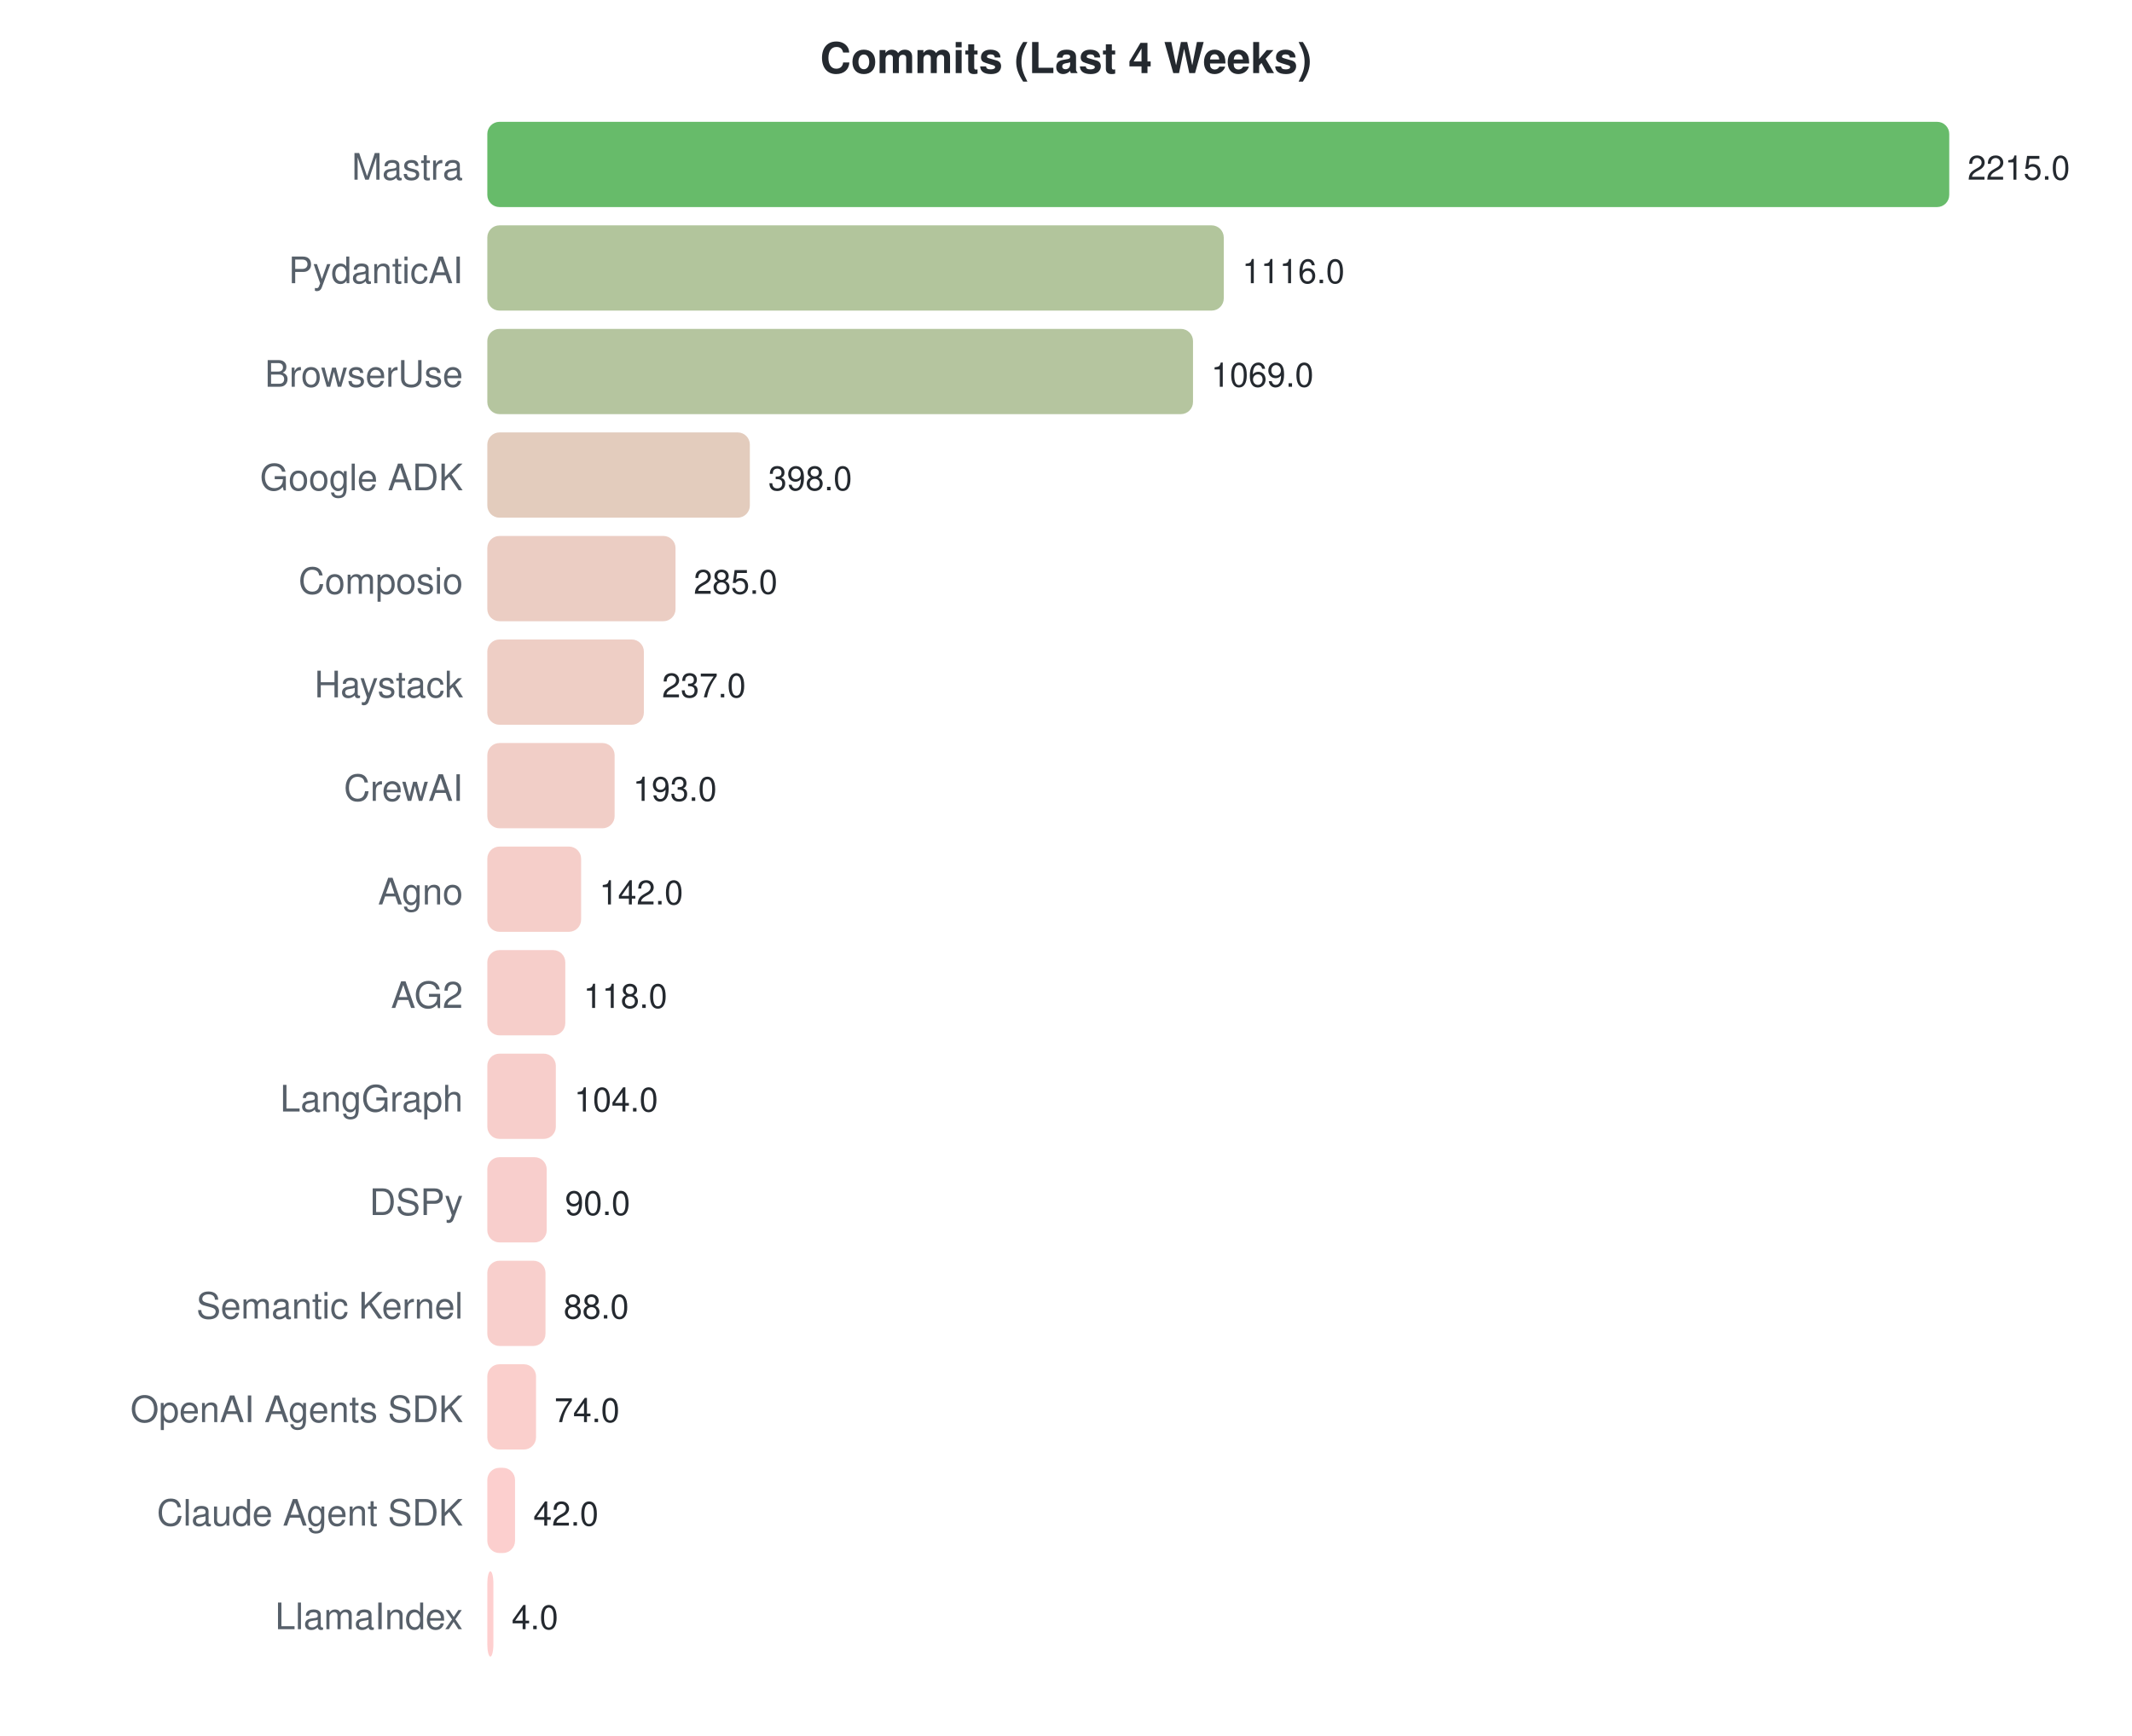
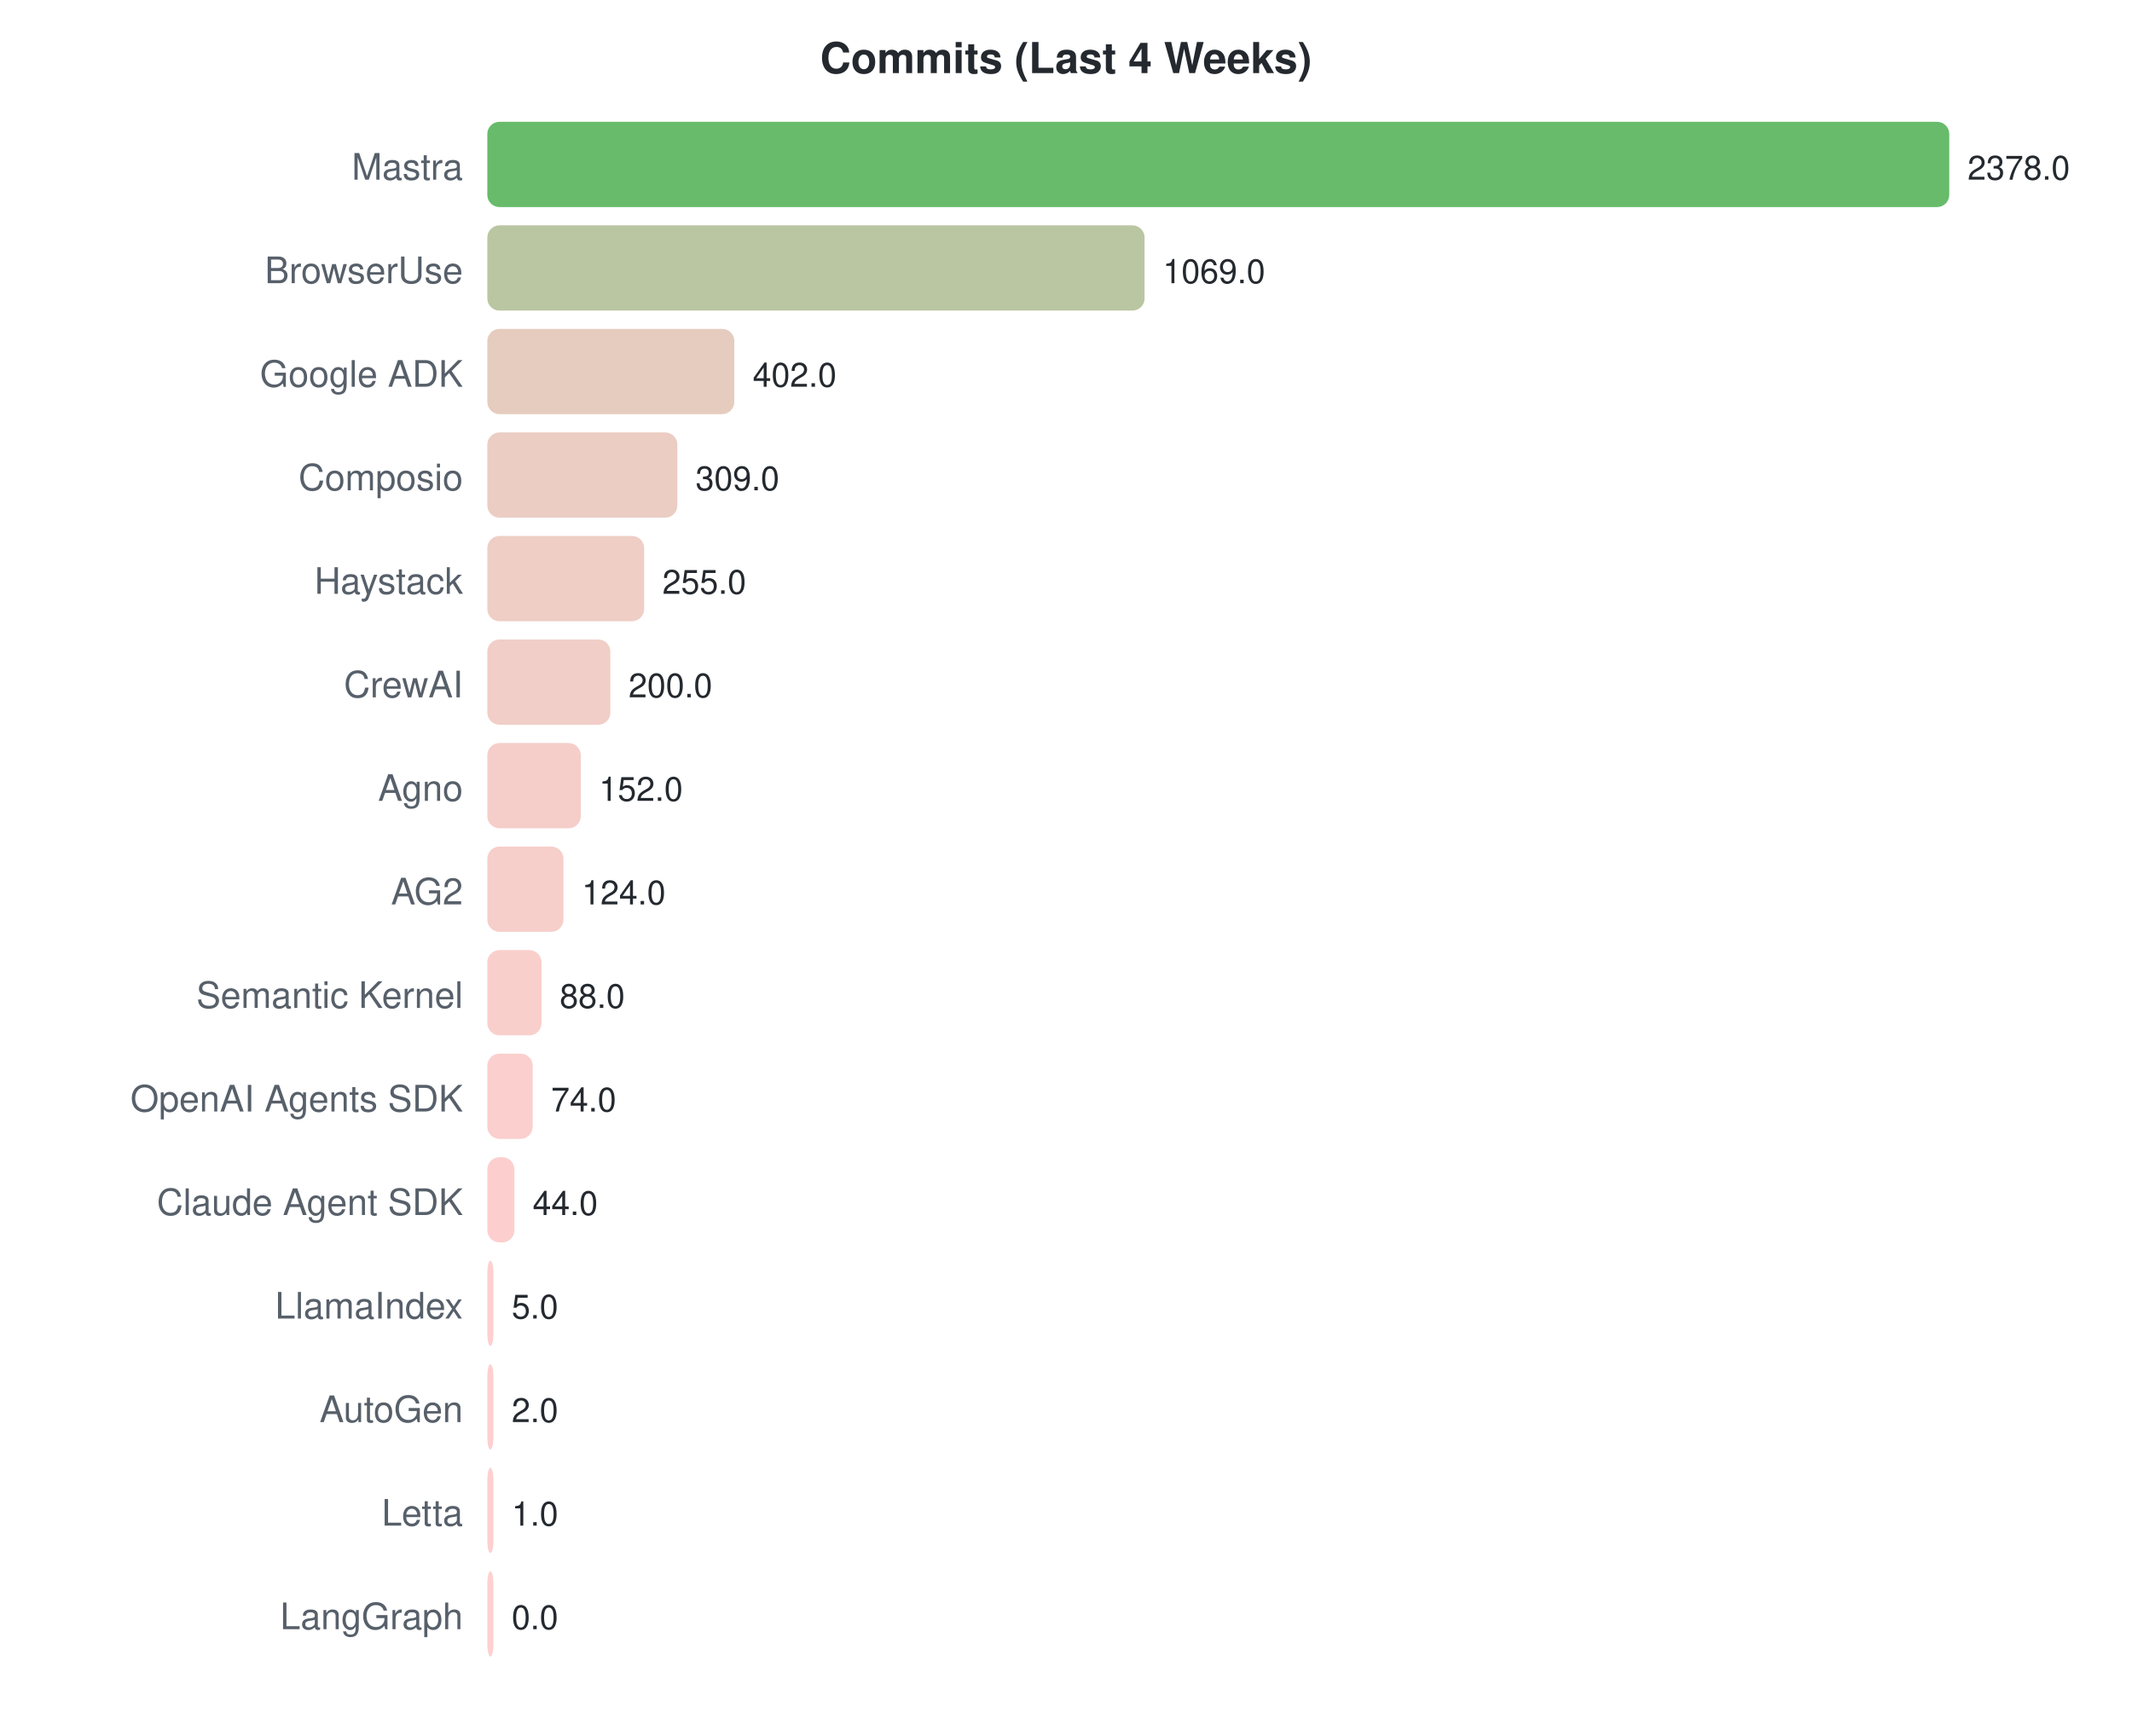
<svg xmlns="http://www.w3.org/2000/svg" width="700" height="570">
  <style>text { font-family: -apple-system, BlinkMacSystemFont, "Segoe UI", Helvetica, Arial, sans-serif; }</style>
  <text x="350" y="24" text-anchor="middle" font-size="14" font-weight="bold" fill="#24292f">Commits (Last 4 Weeks)</text>
  <text x="152" y="59" text-anchor="end" font-size="12" fill="#57606a">Mastra</text>
  <rect x="160" y="40" width="480.0" height="28" rx="4" fill="#4caf50" opacity="0.85" />
-   <text x="646.0" y="59" font-size="11" fill="#24292f">2215.0</text>
-   <text x="152" y="93" text-anchor="end" font-size="12" fill="#57606a">PydanticAI</text>
-   <rect x="160" y="74" width="241.8" height="28" rx="4" fill="#a4bb8b" opacity="0.85" />
-   <text x="407.842" y="93" font-size="11" fill="#24292f">1116.0</text>
-   <text x="152" y="127" text-anchor="end" font-size="12" fill="#57606a">BrowserUse</text>
-   <rect x="160" y="108" width="231.7" height="28" rx="4" fill="#a8bb8e" opacity="0.85" />
-   <text x="397.657" y="127" font-size="11" fill="#24292f">1069.0</text>
-   <text x="152" y="161" text-anchor="end" font-size="12" fill="#57606a">Google ADK</text>
-   <rect x="160" y="142" width="86.2" height="28" rx="4" fill="#dec3b2" opacity="0.85" />
-   <text x="252.248" y="161" font-size="11" fill="#24292f">398.0</text>
-   <text x="152" y="195" text-anchor="end" font-size="12" fill="#57606a">Composio</text>
-   <rect x="160" y="176" width="61.8" height="28" rx="4" fill="#e7c4b8" opacity="0.85" />
-   <text x="227.761" y="195" font-size="11" fill="#24292f">285.0</text>
-   <text x="152" y="229" text-anchor="end" font-size="12" fill="#57606a">Haystack</text>
-   <rect x="160" y="210" width="51.4" height="28" rx="4" fill="#ebc5bb" opacity="0.85" />
-   <text x="217.359" y="229" font-size="11" fill="#24292f">237.0</text>
-   <text x="152" y="263" text-anchor="end" font-size="12" fill="#57606a">CrewAI</text>
-   <rect x="160" y="244" width="41.8" height="28" rx="4" fill="#efc5bd" opacity="0.85" />
-   <text x="207.824" y="263" font-size="11" fill="#24292f">193.0</text>
-   <text x="152" y="297" text-anchor="end" font-size="12" fill="#57606a">Agno</text>
-   <rect x="160" y="278" width="30.8" height="28" rx="4" fill="#f3c6c0" opacity="0.85" />
-   <text x="196.772" y="297" font-size="11" fill="#24292f">142.0</text>
-   <text x="152" y="331" text-anchor="end" font-size="12" fill="#57606a">AG2</text>
-   <rect x="160" y="312" width="25.6" height="28" rx="4" fill="#f5c6c1" opacity="0.85" />
-   <text x="191.571" y="331" font-size="11" fill="#24292f">118.0</text>
-   <text x="152" y="365" text-anchor="end" font-size="12" fill="#57606a">LangGraph</text>
-   <rect x="160" y="346" width="22.5" height="28" rx="4" fill="#f6c6c2" opacity="0.85" />
-   <text x="188.537" y="365" font-size="11" fill="#24292f">104.0</text>
-   <text x="152" y="399" text-anchor="end" font-size="12" fill="#57606a">DSPy</text>
-   <rect x="160" y="380" width="19.5" height="28" rx="4" fill="#f7c6c3" opacity="0.85" />
-   <text x="185.503" y="399" font-size="11" fill="#24292f">90.0</text>
-   <text x="152" y="433" text-anchor="end" font-size="12" fill="#57606a">Semantic Kernel</text>
-   <rect x="160" y="414" width="19.1" height="28" rx="4" fill="#f7c7c3" opacity="0.85" />
-   <text x="185.07" y="433" font-size="11" fill="#24292f">88.0</text>
-   <text x="152" y="467" text-anchor="end" font-size="12" fill="#57606a">OpenAI Agents SDK</text>
-   <rect x="160" y="448" width="16.0" height="28" rx="4" fill="#f9c7c3" opacity="0.85" />
-   <text x="182.036" y="467" font-size="11" fill="#24292f">74.0</text>
-   <text x="152" y="501" text-anchor="end" font-size="12" fill="#57606a">Claude Agent SDK</text>
-   <rect x="160" y="482" width="9.1" height="28" rx="4" fill="#fbc7c5" opacity="0.85" />
-   <text x="175.102" y="501" font-size="11" fill="#24292f">42.0</text>
-   <text x="152" y="535" text-anchor="end" font-size="12" fill="#57606a">LlamaIndex</text>
-   <rect x="160" y="516" width="2.0" height="28" rx="4" fill="#fec7c7" opacity="0.85" />
-   <text x="168" y="535" font-size="11" fill="#24292f">4.0</text>
+   <text x="646.0" y="59" font-size="11" fill="#24292f">2378.0</text>
+   <text x="152" y="93" text-anchor="end" font-size="12" fill="#57606a">BrowserUse</text>
+   <rect x="160" y="74" width="215.8" height="28" rx="4" fill="#aebc92" opacity="0.85" />
+   <text x="381.778" y="93" font-size="11" fill="#24292f">1069.0</text>
+   <text x="152" y="127" text-anchor="end" font-size="12" fill="#57606a">Google ADK</text>
+   <rect x="160" y="108" width="81.1" height="28" rx="4" fill="#e0c3b3" opacity="0.85" />
+   <text x="247.144" y="127" font-size="11" fill="#24292f">402.0</text>
+   <text x="152" y="161" text-anchor="end" font-size="12" fill="#57606a">Composio</text>
+   <rect x="160" y="142" width="62.4" height="28" rx="4" fill="#e7c4b8" opacity="0.85" />
+   <text x="228.372" y="161" font-size="11" fill="#24292f">309.0</text>
+   <text x="152" y="195" text-anchor="end" font-size="12" fill="#57606a">Haystack</text>
+   <rect x="160" y="176" width="51.5" height="28" rx="4" fill="#ebc5bb" opacity="0.85" />
+   <text x="217.472" y="195" font-size="11" fill="#24292f">255.0</text>
+   <text x="152" y="229" text-anchor="end" font-size="12" fill="#57606a">CrewAI</text>
+   <rect x="160" y="210" width="40.4" height="28" rx="4" fill="#efc5bd" opacity="0.85" />
+   <text x="206.37" y="229" font-size="11" fill="#24292f">200.0</text>
+   <text x="152" y="263" text-anchor="end" font-size="12" fill="#57606a">Agno</text>
+   <rect x="160" y="244" width="30.7" height="28" rx="4" fill="#f3c6c0" opacity="0.85" />
+   <text x="196.681" y="263" font-size="11" fill="#24292f">152.0</text>
+   <text x="152" y="297" text-anchor="end" font-size="12" fill="#57606a">AG2</text>
+   <rect x="160" y="278" width="25.0" height="28" rx="4" fill="#f5c6c1" opacity="0.85" />
+   <text x="191.029" y="297" font-size="11" fill="#24292f">124.0</text>
+   <text x="152" y="331" text-anchor="end" font-size="12" fill="#57606a">Semantic Kernel</text>
+   <rect x="160" y="312" width="17.8" height="28" rx="4" fill="#f8c7c3" opacity="0.85" />
+   <text x="183.763" y="331" font-size="11" fill="#24292f">88.0</text>
+   <text x="152" y="365" text-anchor="end" font-size="12" fill="#57606a">OpenAI Agents SDK</text>
+   <rect x="160" y="346" width="14.9" height="28" rx="4" fill="#f9c7c4" opacity="0.85" />
+   <text x="180.937" y="365" font-size="11" fill="#24292f">74.0</text>
+   <text x="152" y="399" text-anchor="end" font-size="12" fill="#57606a">Claude Agent SDK</text>
+   <rect x="160" y="380" width="8.9" height="28" rx="4" fill="#fbc7c5" opacity="0.85" />
+   <text x="174.881" y="399" font-size="11" fill="#24292f">44.0</text>
+   <text x="152" y="433" text-anchor="end" font-size="12" fill="#57606a">LlamaIndex</text>
+   <rect x="160" y="414" width="2.0" height="28" rx="4" fill="#fec7c7" opacity="0.85" />
+   <text x="168" y="433" font-size="11" fill="#24292f">5.0</text>
+   <text x="152" y="467" text-anchor="end" font-size="12" fill="#57606a">AutoGen</text>
+   <rect x="160" y="448" width="2.0" height="28" rx="4" fill="#fec7c7" opacity="0.85" />
+   <text x="168" y="467" font-size="11" fill="#24292f">2.0</text>
+   <text x="152" y="501" text-anchor="end" font-size="12" fill="#57606a">Letta</text>
+   <rect x="160" y="482" width="2.0" height="28" rx="4" fill="#fec7c7" opacity="0.85" />
+   <text x="168" y="501" font-size="11" fill="#24292f">1.0</text>
+   <text x="152" y="535" text-anchor="end" font-size="12" fill="#57606a">LangGraph</text>
+   <rect x="160" y="516" width="2.0" height="28" rx="4" fill="#ffc8c8" opacity="0.85" />
+   <text x="168" y="535" font-size="11" fill="#24292f">0.0</text>
</svg>
